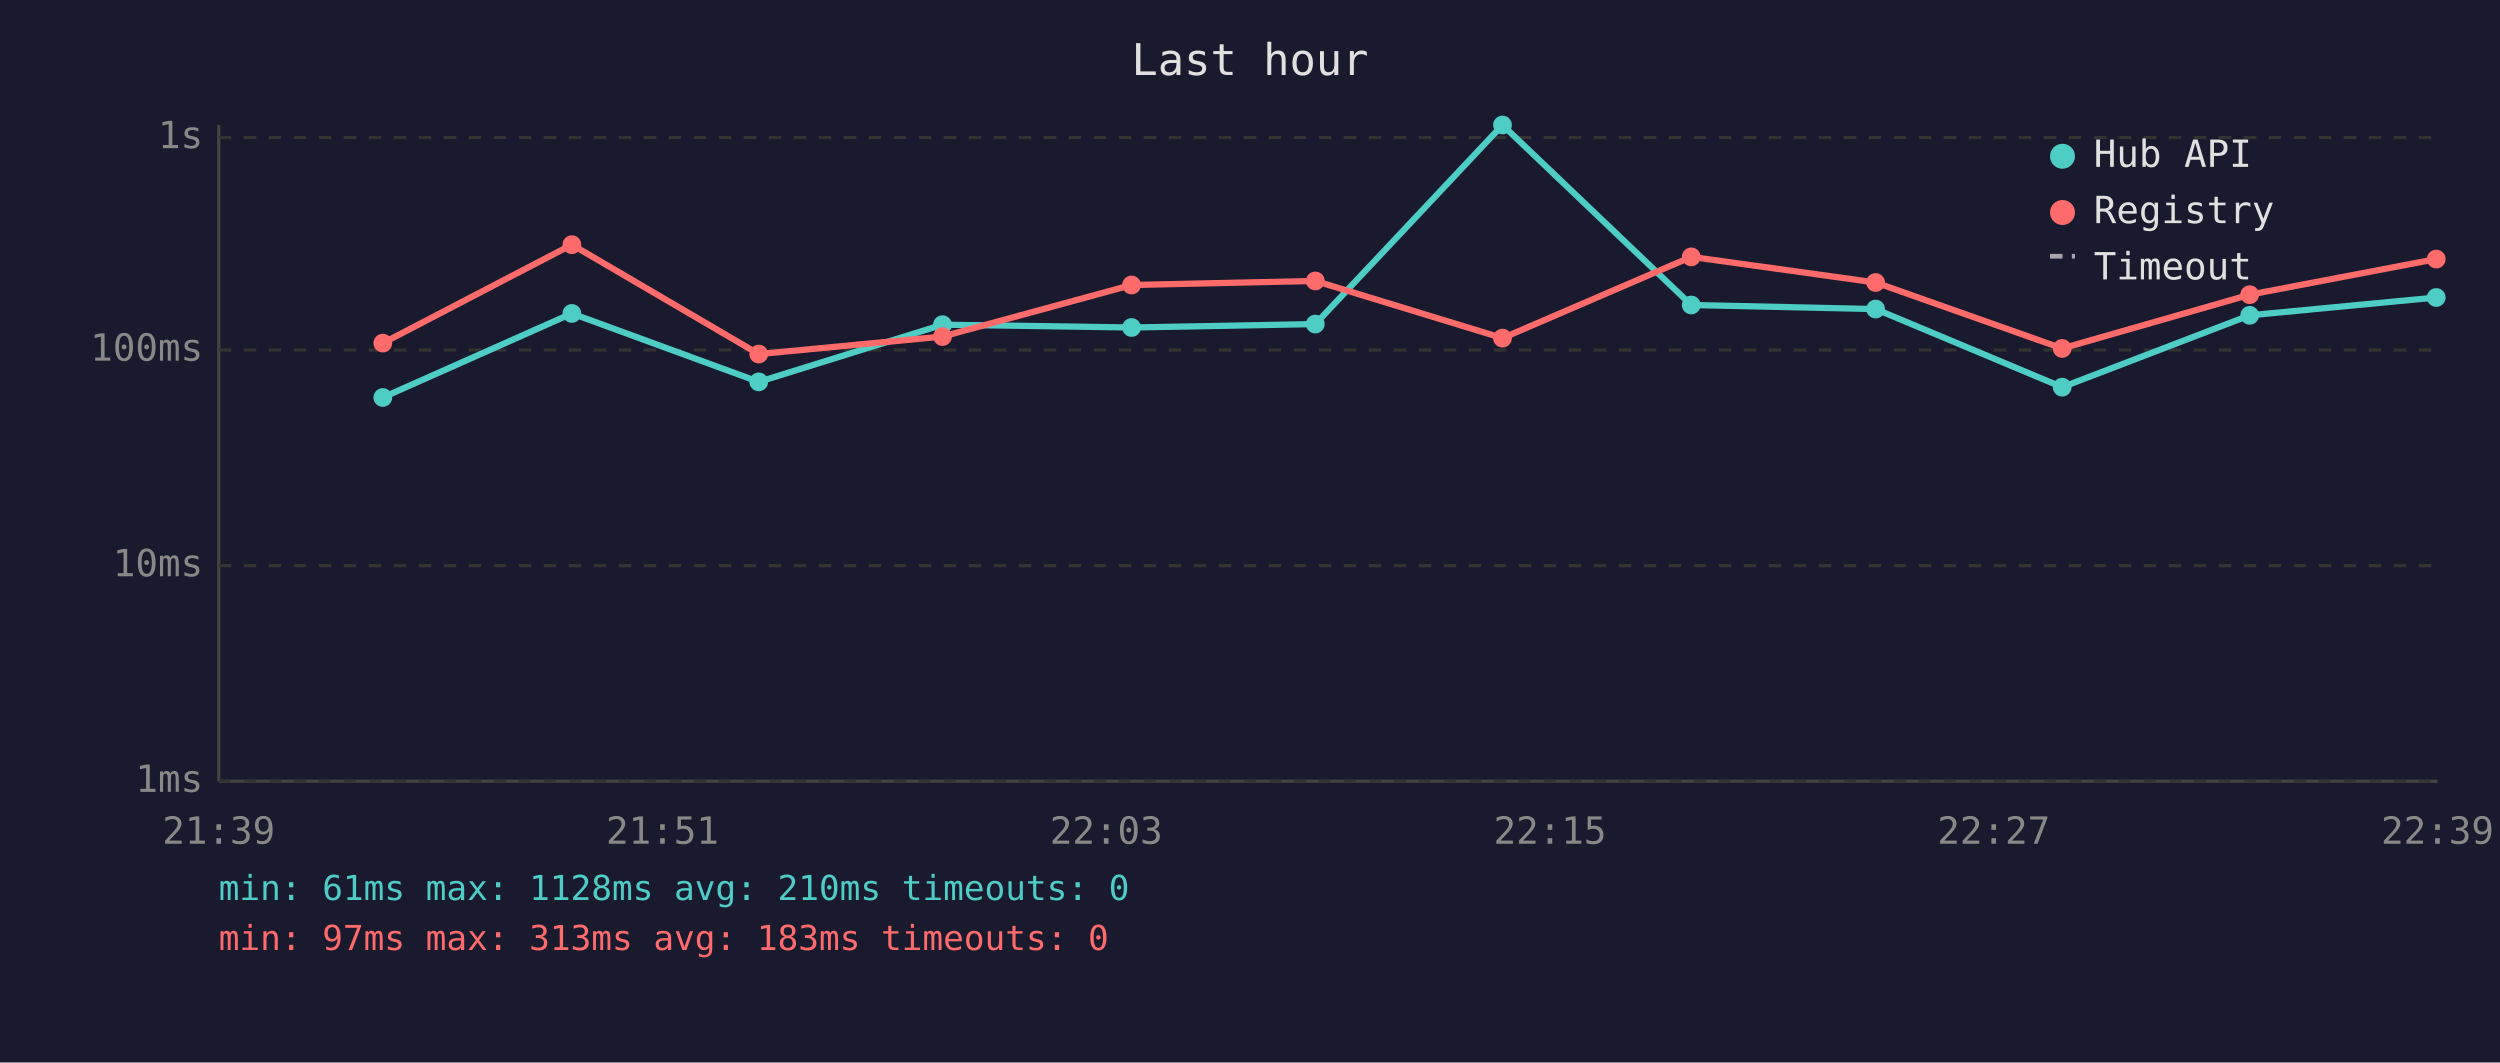
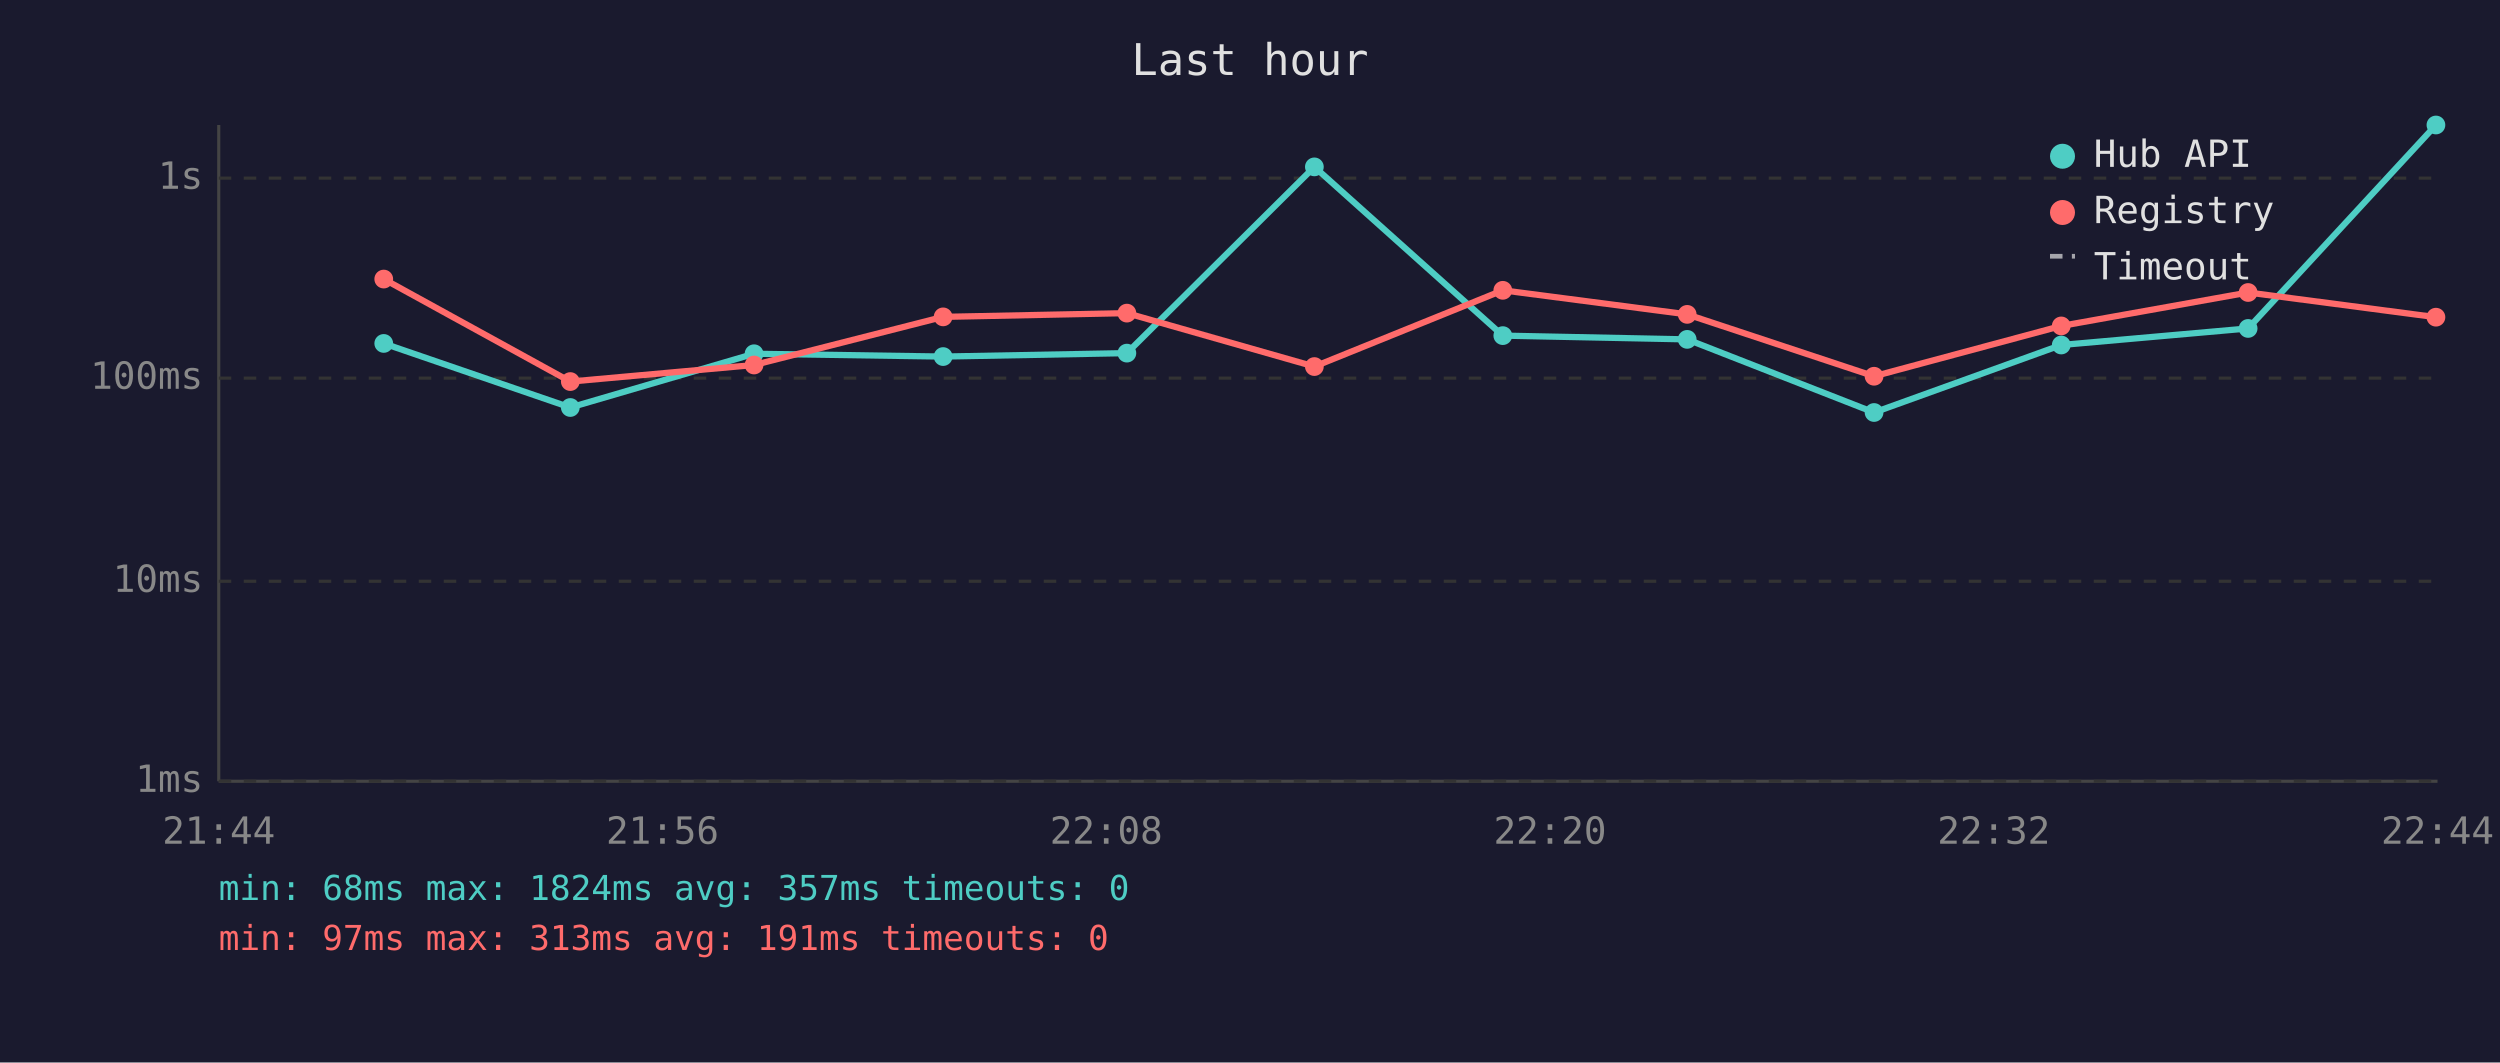
<svg xmlns="http://www.w3.org/2000/svg" viewBox="0 0 800 340" font-family="monospace" font-size="12">
  <rect width="800" height="340" fill="#1a1a2e" />
  <text x="400" y="24" fill="#e0e0e0" font-size="14" text-anchor="middle">Last hour</text>
  <line x1="70" y1="40" x2="70" y2="250" stroke="#444" stroke-width="1" />
  <line x1="70" y1="250" x2="780" y2="250" stroke="#444" stroke-width="1" />
  <line x1="70" y1="250" x2="780" y2="250" stroke="#333" stroke-width="1" stroke-dasharray="4" />
  <text x="65" y="250" fill="#888" text-anchor="end" dominant-baseline="middle">1ms</text>
-   <line x1="70" y1="181" x2="780" y2="181" stroke="#333" stroke-width="1" stroke-dasharray="4" />
-   <text x="65" y="181" fill="#888" text-anchor="end" dominant-baseline="middle">10ms</text>
-   <line x1="70" y1="112" x2="780" y2="112" stroke="#333" stroke-width="1" stroke-dasharray="4" />
-   <text x="65" y="112" fill="#888" text-anchor="end" dominant-baseline="middle">100ms</text>
-   <line x1="70" y1="44" x2="780" y2="44" stroke="#333" stroke-width="1" stroke-dasharray="4" />
-   <text x="65" y="44" fill="#888" text-anchor="end" dominant-baseline="middle">1s</text>
-   <text x="70" y="270" fill="#888" text-anchor="middle">21:39</text>
-   <text x="212" y="270" fill="#888" text-anchor="middle">21:51</text>
-   <text x="354" y="270" fill="#888" text-anchor="middle">22:03</text>
-   <text x="496" y="270" fill="#888" text-anchor="middle">22:15</text>
-   <text x="638" y="270" fill="#888" text-anchor="middle">22:27</text>
-   <text x="780" y="270" fill="#888" text-anchor="middle">22:39</text>
-   <polyline points="122.5,127.2 183.0,100.3 242.8,122.2 301.6,103.9 362.1,104.8 420.9,103.7 480.8,40.0 541.2,97.6 600.2,98.9 659.9,123.9 719.9,100.9 779.6,95.2" fill="none" stroke="#4ecdc4" stroke-width="2" opacity="1" />
-   <circle cx="122.5" cy="127.2" r="3" fill="#4ecdc4" />
-   <circle cx="183.0" cy="100.3" r="3" fill="#4ecdc4" />
-   <circle cx="242.8" cy="122.2" r="3" fill="#4ecdc4" />
-   <circle cx="301.6" cy="103.9" r="3" fill="#4ecdc4" />
-   <circle cx="362.1" cy="104.8" r="3" fill="#4ecdc4" />
-   <circle cx="420.9" cy="103.7" r="3" fill="#4ecdc4" />
-   <circle cx="480.8" cy="40.0" r="3" fill="#4ecdc4" />
-   <circle cx="541.2" cy="97.6" r="3" fill="#4ecdc4" />
-   <circle cx="600.2" cy="98.9" r="3" fill="#4ecdc4" />
-   <circle cx="659.9" cy="123.9" r="3" fill="#4ecdc4" />
-   <circle cx="719.9" cy="100.9" r="3" fill="#4ecdc4" />
-   <circle cx="779.6" cy="95.2" r="3" fill="#4ecdc4" />
-   <polyline points="122.5,109.8 183.0,78.3 242.8,113.3 301.6,107.7 362.1,91.2 420.9,89.9 480.8,108.2 541.2,82.2 600.2,90.4 659.9,111.5 719.9,94.3 779.6,82.9" fill="none" stroke="#ff6b6b" stroke-width="2" opacity="1" />
-   <circle cx="122.5" cy="109.8" r="3" fill="#ff6b6b" />
-   <circle cx="183.0" cy="78.3" r="3" fill="#ff6b6b" />
-   <circle cx="242.8" cy="113.3" r="3" fill="#ff6b6b" />
-   <circle cx="301.6" cy="107.7" r="3" fill="#ff6b6b" />
-   <circle cx="362.1" cy="91.2" r="3" fill="#ff6b6b" />
-   <circle cx="420.9" cy="89.9" r="3" fill="#ff6b6b" />
-   <circle cx="480.8" cy="108.2" r="3" fill="#ff6b6b" />
-   <circle cx="541.2" cy="82.2" r="3" fill="#ff6b6b" />
-   <circle cx="600.2" cy="90.4" r="3" fill="#ff6b6b" />
-   <circle cx="659.9" cy="111.5" r="3" fill="#ff6b6b" />
-   <circle cx="719.9" cy="94.3" r="3" fill="#ff6b6b" />
-   <circle cx="779.6" cy="82.9" r="3" fill="#ff6b6b" />
+   <line x1="70" y1="186" x2="780" y2="186" stroke="#333" stroke-width="1" stroke-dasharray="4" />
+   <text x="65" y="186" fill="#888" text-anchor="end" dominant-baseline="middle">10ms</text>
+   <line x1="70" y1="121" x2="780" y2="121" stroke="#333" stroke-width="1" stroke-dasharray="4" />
+   <text x="65" y="121" fill="#888" text-anchor="end" dominant-baseline="middle">100ms</text>
+   <line x1="70" y1="57" x2="780" y2="57" stroke="#333" stroke-width="1" stroke-dasharray="4" />
+   <text x="65" y="57" fill="#888" text-anchor="end" dominant-baseline="middle">1s</text>
+   <text x="70" y="270" fill="#888" text-anchor="middle">21:44</text>
+   <text x="212" y="270" fill="#888" text-anchor="middle">21:56</text>
+   <text x="354" y="270" fill="#888" text-anchor="middle">22:08</text>
+   <text x="496" y="270" fill="#888" text-anchor="middle">22:20</text>
+   <text x="638" y="270" fill="#888" text-anchor="middle">22:32</text>
+   <text x="780" y="270" fill="#888" text-anchor="middle">22:44</text>
+   <polyline points="122.8,109.9 182.5,130.4 241.3,113.2 301.8,114.1 360.6,113.0 420.6,53.4 480.9,107.4 539.9,108.6 599.7,132.0 659.6,110.4 719.4,105.1 779.5,40.0" fill="none" stroke="#4ecdc4" stroke-width="2" opacity="1" />
+   <circle cx="122.8" cy="109.9" r="3" fill="#4ecdc4" />
+   <circle cx="182.5" cy="130.4" r="3" fill="#4ecdc4" />
+   <circle cx="241.3" cy="113.2" r="3" fill="#4ecdc4" />
+   <circle cx="301.8" cy="114.1" r="3" fill="#4ecdc4" />
+   <circle cx="360.6" cy="113.0" r="3" fill="#4ecdc4" />
+   <circle cx="420.6" cy="53.4" r="3" fill="#4ecdc4" />
+   <circle cx="480.9" cy="107.4" r="3" fill="#4ecdc4" />
+   <circle cx="539.9" cy="108.6" r="3" fill="#4ecdc4" />
+   <circle cx="599.7" cy="132.0" r="3" fill="#4ecdc4" />
+   <circle cx="659.6" cy="110.4" r="3" fill="#4ecdc4" />
+   <circle cx="719.4" cy="105.1" r="3" fill="#4ecdc4" />
+   <circle cx="779.5" cy="40.0" r="3" fill="#4ecdc4" />
+   <polyline points="122.8,89.3 182.5,122.1 241.3,116.8 301.8,101.4 360.6,100.2 420.6,117.3 480.9,92.9 539.9,100.6 599.7,120.4 659.6,104.3 719.4,93.6 779.5,101.5" fill="none" stroke="#ff6b6b" stroke-width="2" opacity="1" />
+   <circle cx="122.8" cy="89.3" r="3" fill="#ff6b6b" />
+   <circle cx="182.5" cy="122.1" r="3" fill="#ff6b6b" />
+   <circle cx="241.3" cy="116.8" r="3" fill="#ff6b6b" />
+   <circle cx="301.8" cy="101.4" r="3" fill="#ff6b6b" />
+   <circle cx="360.6" cy="100.2" r="3" fill="#ff6b6b" />
+   <circle cx="420.6" cy="117.3" r="3" fill="#ff6b6b" />
+   <circle cx="480.9" cy="92.9" r="3" fill="#ff6b6b" />
+   <circle cx="539.9" cy="100.6" r="3" fill="#ff6b6b" />
+   <circle cx="599.7" cy="120.4" r="3" fill="#ff6b6b" />
+   <circle cx="659.6" cy="104.3" r="3" fill="#ff6b6b" />
+   <circle cx="719.4" cy="93.6" r="3" fill="#ff6b6b" />
+   <circle cx="779.5" cy="101.5" r="3" fill="#ff6b6b" />
  <circle cx="660" cy="50" r="4" fill="#4ecdc4" />
  <text x="670" y="50" fill="#e0e0e0" dominant-baseline="middle">Hub API</text>
  <circle cx="660" cy="68" r="4" fill="#ff6b6b" />
  <text x="670" y="68" fill="#e0e0e0" dominant-baseline="middle">Registry</text>
  <line x1="656" y1="82" x2="664" y2="82" stroke="#e0e0e0" stroke-width="1.5" stroke-dasharray="4,3" opacity="0.7" />
  <text x="670" y="86" fill="#e0e0e0" dominant-baseline="middle">Timeout</text>
-   <text x="70" y="288" fill="#4ecdc4" font-size="11">min: 61ms  max: 1128ms  avg: 210ms  timeouts: 0</text>
-   <text x="70" y="304" fill="#ff6b6b" font-size="11">min: 97ms  max: 313ms  avg: 183ms  timeouts: 0</text>
+   <text x="70" y="288" fill="#4ecdc4" font-size="11">min: 68ms  max: 1824ms  avg: 357ms  timeouts: 0</text>
+   <text x="70" y="304" fill="#ff6b6b" font-size="11">min: 97ms  max: 313ms  avg: 191ms  timeouts: 0</text>
</svg>
